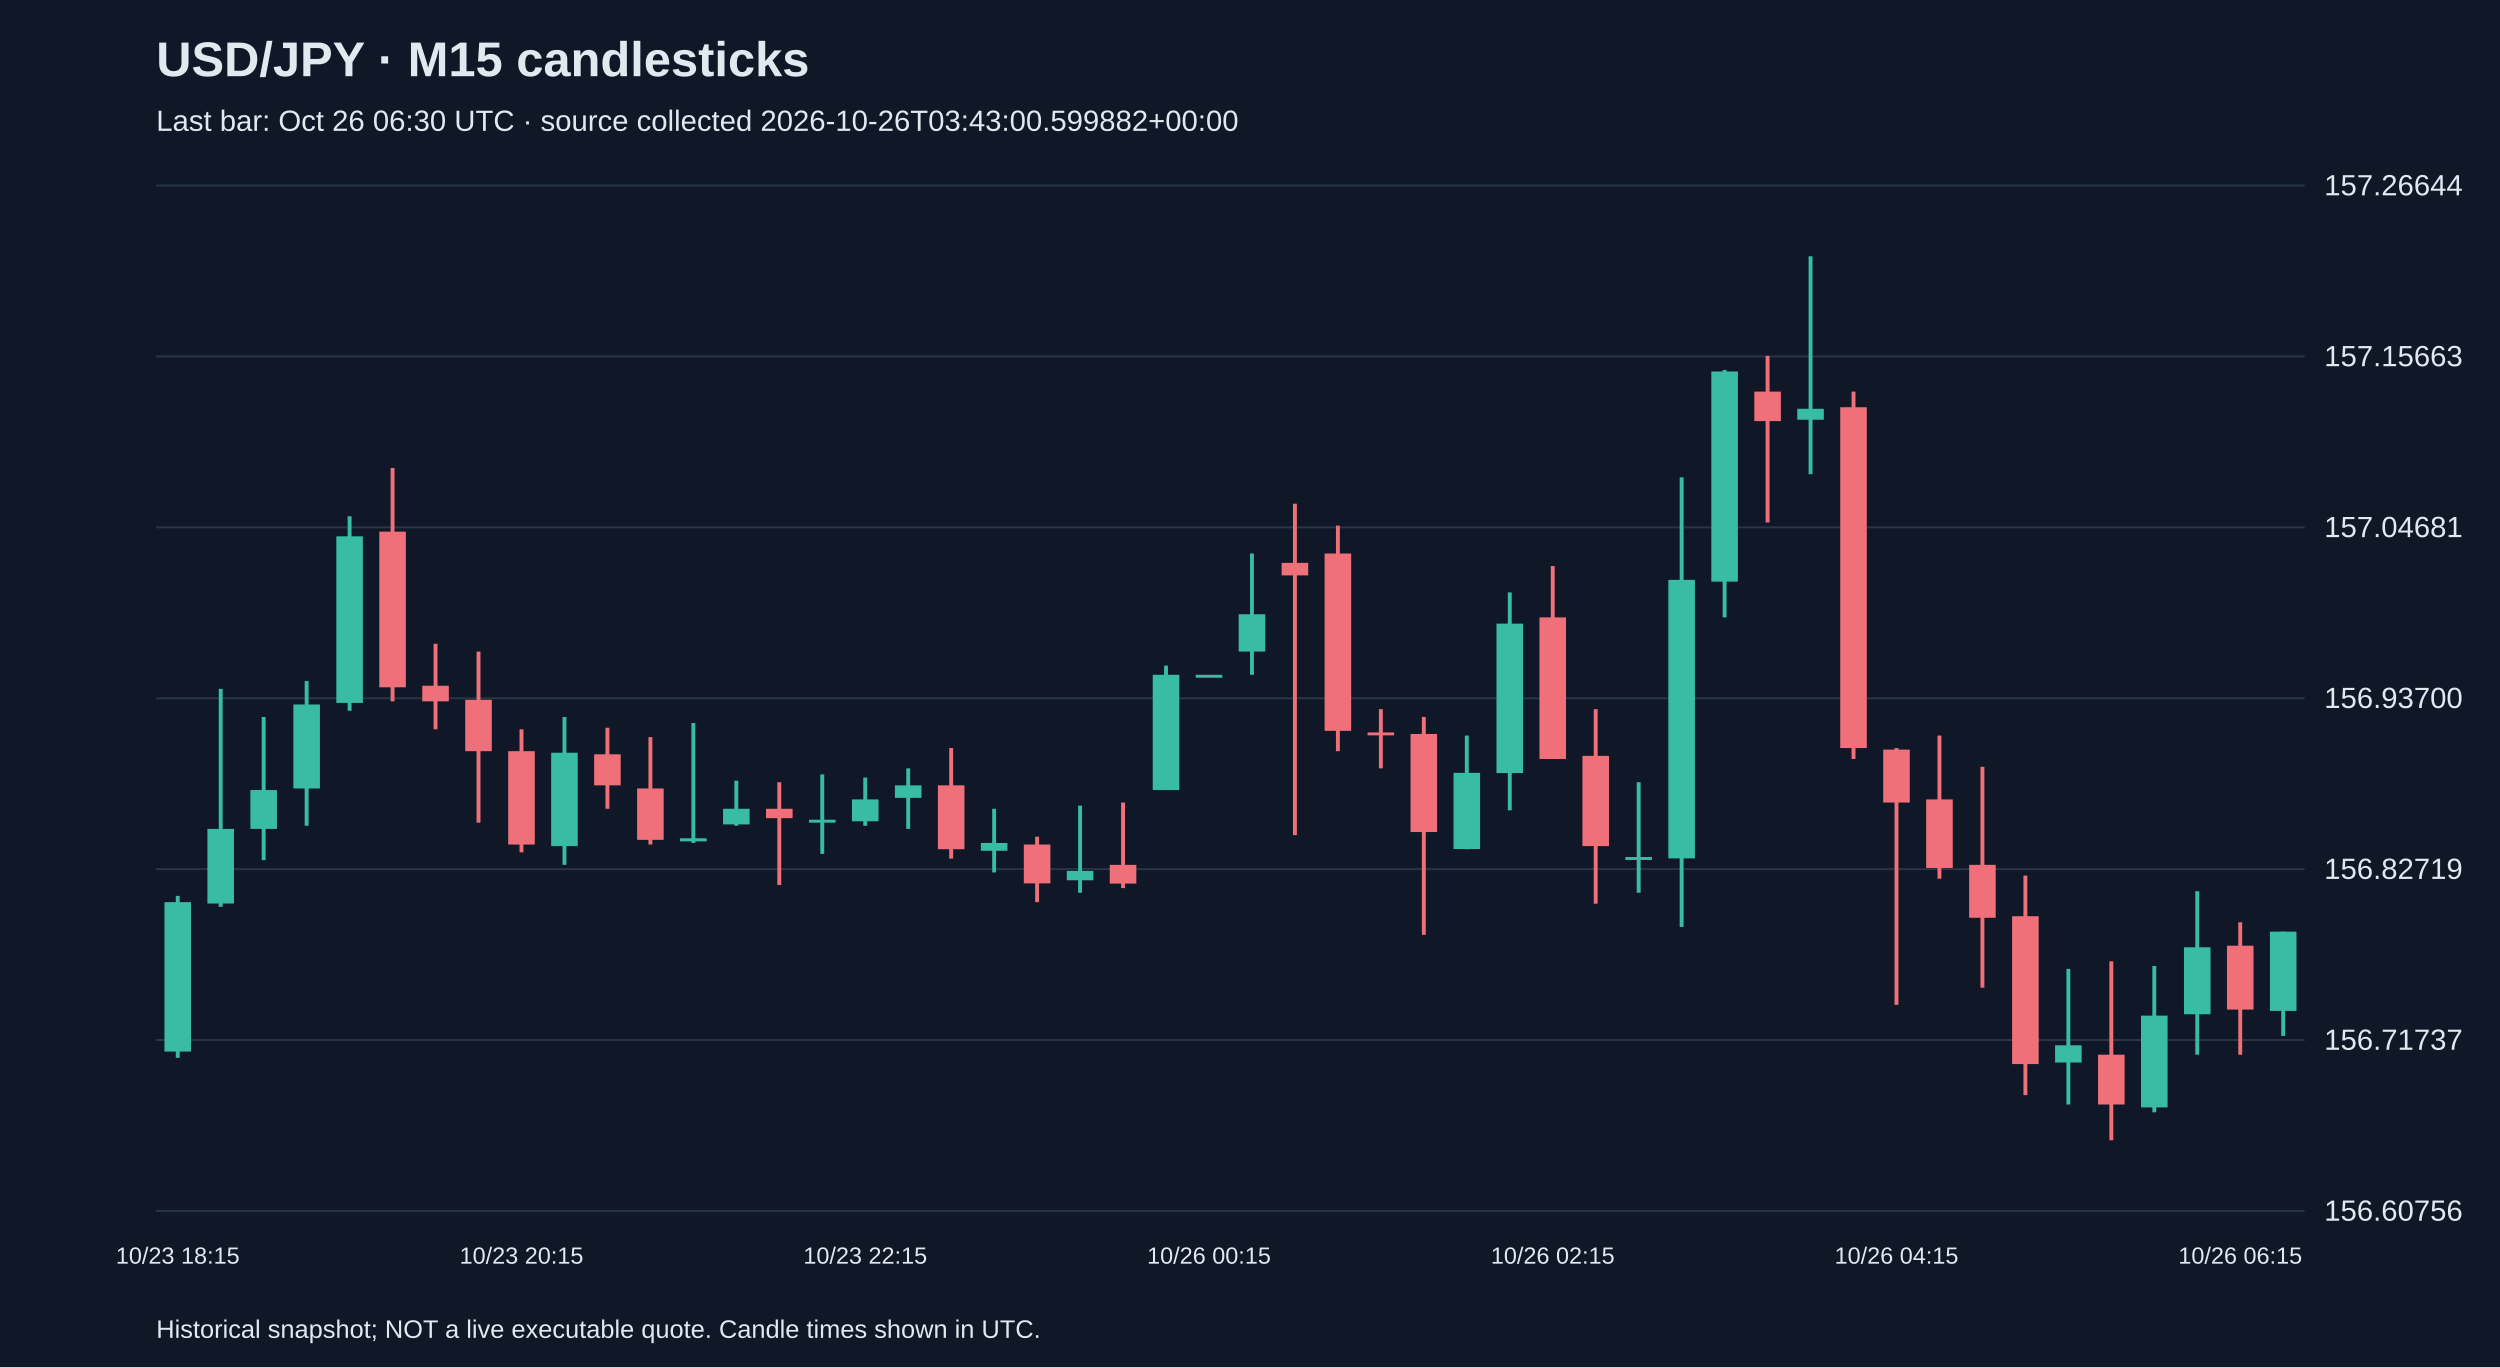
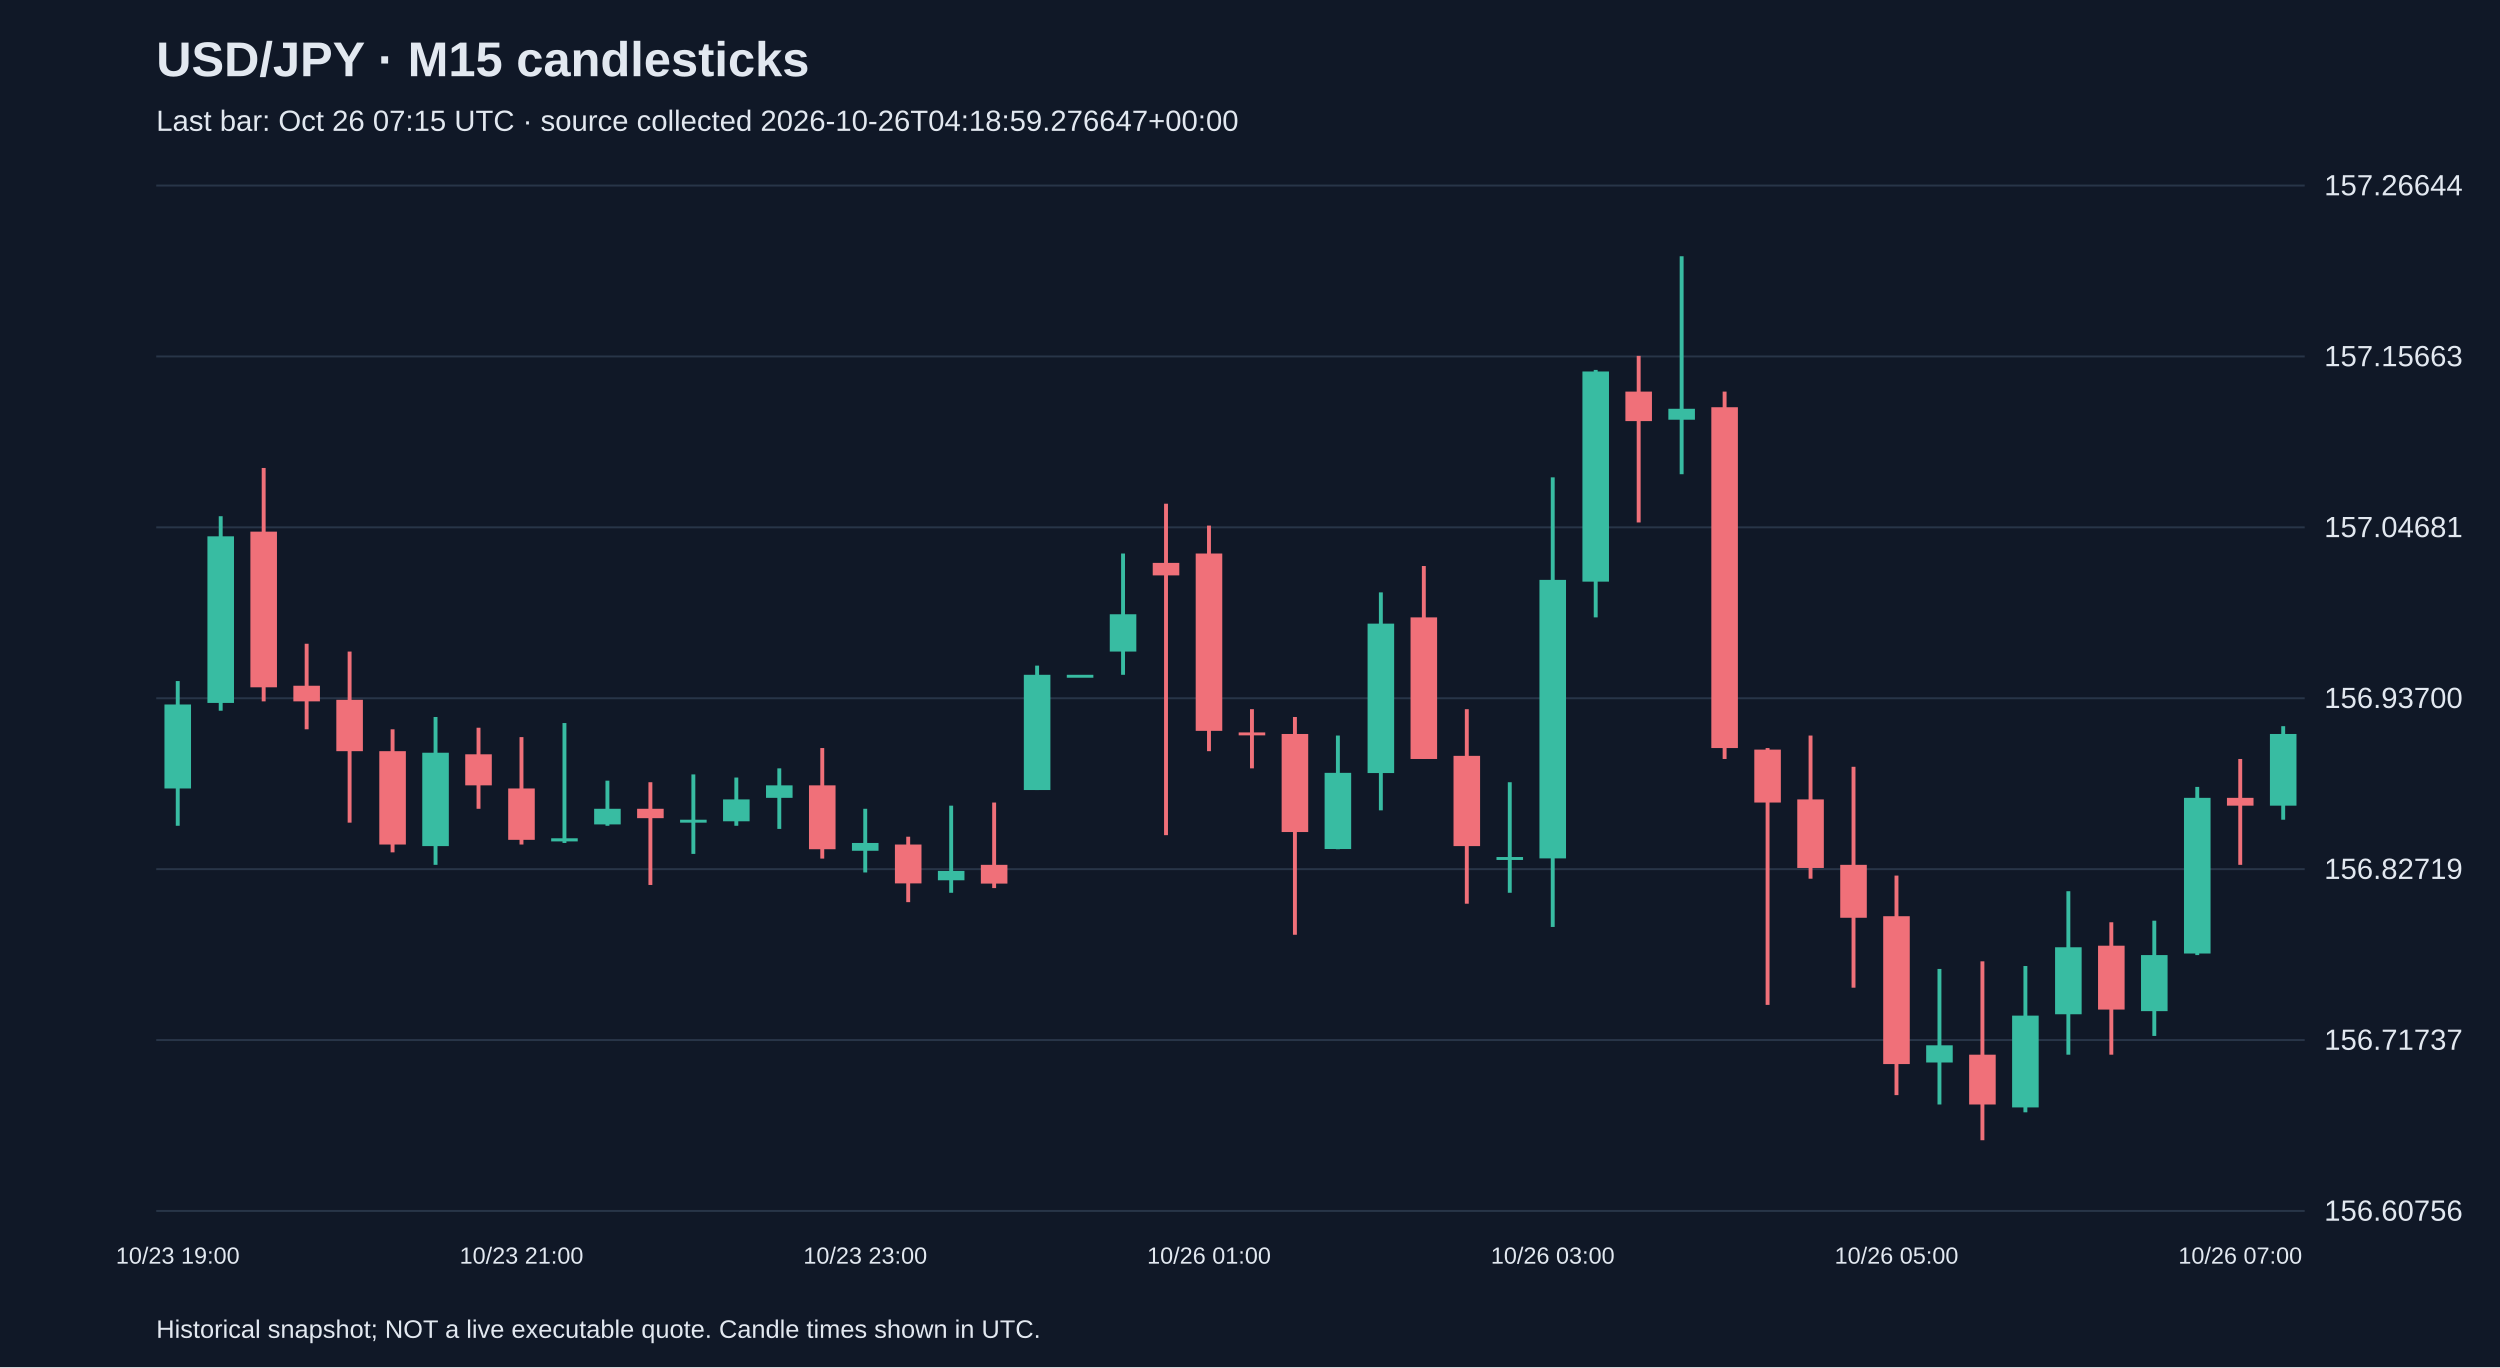
<svg xmlns="http://www.w3.org/2000/svg" viewBox="0 0 1280 700">
  <rect width="100%" height="100%" fill="#101827" />
  <style>text{font-family:Arial,sans-serif;fill:#e2e8f0}</style>
  <text x="80" y="39" font-size="25" font-weight="bold">USD/JPY · M15 candlesticks</text>
-   <text x="80" y="67" font-size="15" fill="#a6b1c5">Last bar: Oct 26 06:30 UTC · source collected 2026-10-26T03:43:00.599882+00:00</text>
+   <text x="80" y="67" font-size="15" fill="#a6b1c5">Last bar: Oct 26 07:15 UTC · source collected 2026-10-26T04:18:59.276647+00:00</text>
  <line x1="80" y1="620.0" x2="1180" y2="620.0" stroke="#283548" />
  <text x="1190" y="625.0" font-size="15">156.60756</text>
  <line x1="80" y1="532.5" x2="1180" y2="532.5" stroke="#283548" />
  <text x="1190" y="537.5" font-size="15">156.71737</text>
  <line x1="80" y1="445.0" x2="1180" y2="445.0" stroke="#283548" />
  <text x="1190" y="450.0" font-size="15">156.82719</text>
  <line x1="80" y1="357.5" x2="1180" y2="357.5" stroke="#283548" />
  <text x="1190" y="362.5" font-size="15">156.93700</text>
  <line x1="80" y1="270.0" x2="1180" y2="270.0" stroke="#283548" />
  <text x="1190" y="275.0" font-size="15">157.04681</text>
  <line x1="80" y1="182.5" x2="1180" y2="182.5" stroke="#283548" />
  <text x="1190" y="187.5" font-size="15">157.15663</text>
  <line x1="80" y1="95.0" x2="1180" y2="95.0" stroke="#283548" />
  <text x="1190" y="100.0" font-size="15">157.26644</text>
-   <line x1="91.0" y1="458.7" x2="91.0" y2="541.6" stroke="#38bca2" stroke-width="2" />
-   <rect x="84.2" y="461.9" width="13.6" height="76.5" fill="#38bca2" />
-   <text x="91.0" y="647" text-anchor="middle" font-size="12">10/23 18:15</text>
-   <line x1="113.0" y1="352.7" x2="113.0" y2="464.3" stroke="#38bca2" stroke-width="2" />
-   <rect x="106.2" y="424.4" width="13.6" height="38.2" fill="#38bca2" />
-   <line x1="135.0" y1="367.1" x2="135.0" y2="440.4" stroke="#38bca2" stroke-width="2" />
-   <rect x="128.2" y="404.5" width="13.6" height="19.9" fill="#38bca2" />
-   <line x1="157.0" y1="348.7" x2="157.0" y2="422.8" stroke="#38bca2" stroke-width="2" />
-   <rect x="150.2" y="360.7" width="13.6" height="43.0" fill="#38bca2" />
-   <line x1="179.0" y1="264.3" x2="179.0" y2="363.9" stroke="#38bca2" stroke-width="2" />
-   <rect x="172.2" y="274.6" width="13.6" height="85.3" fill="#38bca2" />
-   <line x1="201.0" y1="239.6" x2="201.0" y2="359.1" stroke="#f07079" stroke-width="2" />
-   <rect x="194.2" y="272.2" width="13.6" height="79.7" fill="#f07079" />
-   <line x1="223.0" y1="329.6" x2="223.0" y2="373.4" stroke="#f07079" stroke-width="2" />
-   <rect x="216.2" y="351.1" width="13.6" height="8.0" fill="#f07079" />
-   <line x1="245.0" y1="333.6" x2="245.0" y2="421.2" stroke="#f07079" stroke-width="2" />
-   <rect x="238.2" y="358.3" width="13.6" height="26.3" fill="#f07079" />
-   <line x1="267.0" y1="373.4" x2="267.0" y2="436.4" stroke="#f07079" stroke-width="2" />
-   <rect x="260.2" y="384.6" width="13.6" height="47.8" fill="#f07079" />
-   <text x="267.0" y="647" text-anchor="middle" font-size="12">10/23 20:15</text>
-   <line x1="289.0" y1="367.1" x2="289.0" y2="442.8" stroke="#38bca2" stroke-width="2" />
-   <rect x="282.2" y="385.4" width="13.6" height="47.8" fill="#38bca2" />
-   <line x1="311.0" y1="372.6" x2="311.0" y2="414.1" stroke="#f07079" stroke-width="2" />
-   <rect x="304.2" y="386.2" width="13.6" height="15.9" fill="#f07079" />
-   <line x1="333.0" y1="377.4" x2="333.0" y2="432.4" stroke="#f07079" stroke-width="2" />
-   <rect x="326.2" y="403.7" width="13.6" height="26.3" fill="#f07079" />
-   <line x1="355.0" y1="370.2" x2="355.0" y2="431.6" stroke="#38bca2" stroke-width="2" />
-   <rect x="348.2" y="429.2" width="13.6" height="1.6" fill="#38bca2" />
-   <line x1="377.0" y1="399.7" x2="377.0" y2="422.8" stroke="#38bca2" stroke-width="2" />
-   <rect x="370.2" y="414.1" width="13.6" height="8.0" fill="#38bca2" />
-   <line x1="399.0" y1="400.5" x2="399.0" y2="453.1" stroke="#f07079" stroke-width="2" />
-   <rect x="392.2" y="414.1" width="13.6" height="4.8" fill="#f07079" />
-   <line x1="421.0" y1="396.5" x2="421.0" y2="437.2" stroke="#38bca2" stroke-width="2" />
-   <rect x="414.2" y="419.7" width="13.6" height="1.5" fill="#38bca2" />
-   <line x1="443.0" y1="398.1" x2="443.0" y2="422.8" stroke="#38bca2" stroke-width="2" />
-   <rect x="436.2" y="409.3" width="13.6" height="11.2" fill="#38bca2" />
-   <text x="443.0" y="647" text-anchor="middle" font-size="12">10/23 22:15</text>
-   <line x1="465.0" y1="393.4" x2="465.0" y2="424.4" stroke="#38bca2" stroke-width="2" />
-   <rect x="458.2" y="402.1" width="13.6" height="6.4" fill="#38bca2" />
-   <line x1="487.0" y1="383.0" x2="487.0" y2="439.6" stroke="#f07079" stroke-width="2" />
-   <rect x="480.2" y="402.1" width="13.6" height="32.7" fill="#f07079" />
-   <line x1="509.0" y1="414.1" x2="509.0" y2="446.7" stroke="#38bca2" stroke-width="2" />
-   <rect x="502.2" y="431.6" width="13.6" height="4.0" fill="#38bca2" />
-   <line x1="531.0" y1="428.4" x2="531.0" y2="461.9" stroke="#f07079" stroke-width="2" />
-   <rect x="524.2" y="432.4" width="13.6" height="19.9" fill="#f07079" />
-   <line x1="553.0" y1="412.5" x2="553.0" y2="457.1" stroke="#38bca2" stroke-width="2" />
-   <rect x="546.2" y="445.9" width="13.6" height="4.8" fill="#38bca2" />
-   <line x1="575.0" y1="410.9" x2="575.0" y2="454.7" stroke="#f07079" stroke-width="2" />
-   <rect x="568.2" y="442.8" width="13.6" height="9.6" fill="#f07079" />
-   <line x1="597.0" y1="340.8" x2="597.0" y2="404.5" stroke="#38bca2" stroke-width="2" />
-   <rect x="590.2" y="345.5" width="13.6" height="59.0" fill="#38bca2" />
-   <line x1="619.0" y1="345.5" x2="619.0" y2="345.5" stroke="#38bca2" stroke-width="2" />
-   <rect x="612.2" y="345.5" width="13.6" height="1.5" fill="#38bca2" />
-   <text x="619.0" y="647" text-anchor="middle" font-size="12">10/26 00:15</text>
-   <line x1="641.0" y1="283.4" x2="641.0" y2="345.5" stroke="#38bca2" stroke-width="2" />
-   <rect x="634.2" y="314.5" width="13.6" height="19.1" fill="#38bca2" />
-   <line x1="663.0" y1="257.9" x2="663.0" y2="427.6" stroke="#f07079" stroke-width="2" />
-   <rect x="656.2" y="288.2" width="13.6" height="6.4" fill="#f07079" />
-   <line x1="685.0" y1="269.1" x2="685.0" y2="384.6" stroke="#f07079" stroke-width="2" />
-   <rect x="678.2" y="283.4" width="13.6" height="90.8" fill="#f07079" />
-   <line x1="707.0" y1="363.1" x2="707.0" y2="393.4" stroke="#f07079" stroke-width="2" />
-   <rect x="700.2" y="375.0" width="13.6" height="1.5" fill="#f07079" />
-   <line x1="729.0" y1="367.1" x2="729.0" y2="478.6" stroke="#f07079" stroke-width="2" />
-   <rect x="722.2" y="375.8" width="13.6" height="50.2" fill="#f07079" />
-   <line x1="751.0" y1="376.6" x2="751.0" y2="434.8" stroke="#38bca2" stroke-width="2" />
-   <rect x="744.2" y="395.7" width="13.6" height="39.0" fill="#38bca2" />
-   <line x1="773.0" y1="303.3" x2="773.0" y2="414.9" stroke="#38bca2" stroke-width="2" />
-   <rect x="766.2" y="319.3" width="13.6" height="76.5" fill="#38bca2" />
-   <line x1="795.0" y1="289.8" x2="795.0" y2="388.6" stroke="#f07079" stroke-width="2" />
-   <rect x="788.2" y="316.1" width="13.6" height="72.5" fill="#f07079" />
-   <text x="795.0" y="647" text-anchor="middle" font-size="12">10/26 02:15</text>
-   <line x1="817.0" y1="363.1" x2="817.0" y2="462.7" stroke="#f07079" stroke-width="2" />
-   <rect x="810.2" y="387.0" width="13.6" height="46.2" fill="#f07079" />
-   <line x1="839.0" y1="400.5" x2="839.0" y2="457.1" stroke="#38bca2" stroke-width="2" />
-   <rect x="832.2" y="438.8" width="13.6" height="1.5" fill="#38bca2" />
-   <line x1="861.0" y1="244.4" x2="861.0" y2="474.6" stroke="#38bca2" stroke-width="2" />
-   <rect x="854.2" y="296.9" width="13.6" height="142.6" fill="#38bca2" />
-   <line x1="883.0" y1="189.4" x2="883.0" y2="316.1" stroke="#38bca2" stroke-width="2" />
-   <rect x="876.2" y="190.2" width="13.6" height="107.6" fill="#38bca2" />
-   <line x1="905.0" y1="182.2" x2="905.0" y2="267.5" stroke="#f07079" stroke-width="2" />
-   <rect x="898.2" y="200.5" width="13.6" height="15.1" fill="#f07079" />
-   <line x1="927.0" y1="131.2" x2="927.0" y2="242.8" stroke="#38bca2" stroke-width="2" />
-   <rect x="920.2" y="209.3" width="13.6" height="5.6" fill="#38bca2" />
-   <line x1="949.0" y1="200.5" x2="949.0" y2="388.6" stroke="#f07079" stroke-width="2" />
-   <rect x="942.2" y="208.5" width="13.6" height="174.5" fill="#f07079" />
-   <line x1="971.0" y1="383.0" x2="971.0" y2="514.5" stroke="#f07079" stroke-width="2" />
-   <rect x="964.2" y="383.8" width="13.6" height="27.1" fill="#f07079" />
-   <text x="971.0" y="647" text-anchor="middle" font-size="12">10/26 04:15</text>
-   <line x1="993.0" y1="376.6" x2="993.0" y2="449.9" stroke="#f07079" stroke-width="2" />
-   <rect x="986.2" y="409.3" width="13.6" height="35.1" fill="#f07079" />
-   <line x1="1015.0" y1="392.6" x2="1015.0" y2="505.7" stroke="#f07079" stroke-width="2" />
-   <rect x="1008.2" y="442.8" width="13.6" height="27.1" fill="#f07079" />
-   <line x1="1037.0" y1="448.3" x2="1037.0" y2="560.7" stroke="#f07079" stroke-width="2" />
-   <rect x="1030.2" y="469.1" width="13.6" height="75.7" fill="#f07079" />
-   <line x1="1059.0" y1="496.1" x2="1059.0" y2="565.5" stroke="#38bca2" stroke-width="2" />
-   <rect x="1052.2" y="535.2" width="13.6" height="8.8" fill="#38bca2" />
-   <line x1="1081.0" y1="492.2" x2="1081.0" y2="583.8" stroke="#f07079" stroke-width="2" />
-   <rect x="1074.2" y="540.0" width="13.6" height="25.5" fill="#f07079" />
-   <line x1="1103.0" y1="494.6" x2="1103.0" y2="569.5" stroke="#38bca2" stroke-width="2" />
-   <rect x="1096.2" y="520.0" width="13.6" height="47.0" fill="#38bca2" />
-   <line x1="1125.0" y1="456.3" x2="1125.0" y2="540.0" stroke="#38bca2" stroke-width="2" />
-   <rect x="1118.2" y="485.0" width="13.6" height="34.3" fill="#38bca2" />
-   <line x1="1147.0" y1="472.2" x2="1147.0" y2="540.0" stroke="#f07079" stroke-width="2" />
-   <rect x="1140.2" y="484.2" width="13.6" height="32.7" fill="#f07079" />
-   <text x="1147.0" y="647" text-anchor="middle" font-size="12">10/26 06:15</text>
-   <line x1="1169.0" y1="477.0" x2="1169.0" y2="530.4" stroke="#38bca2" stroke-width="2" />
-   <rect x="1162.2" y="477.0" width="13.6" height="40.6" fill="#38bca2" />
+   <line x1="91.0" y1="348.7" x2="91.0" y2="422.8" stroke="#38bca2" stroke-width="2" />
+   <rect x="84.2" y="360.7" width="13.6" height="43.0" fill="#38bca2" />
+   <text x="91.0" y="647" text-anchor="middle" font-size="12">10/23 19:00</text>
+   <line x1="113.0" y1="264.3" x2="113.0" y2="363.9" stroke="#38bca2" stroke-width="2" />
+   <rect x="106.2" y="274.6" width="13.6" height="85.3" fill="#38bca2" />
+   <line x1="135.0" y1="239.6" x2="135.0" y2="359.1" stroke="#f07079" stroke-width="2" />
+   <rect x="128.2" y="272.2" width="13.6" height="79.7" fill="#f07079" />
+   <line x1="157.0" y1="329.6" x2="157.0" y2="373.4" stroke="#f07079" stroke-width="2" />
+   <rect x="150.2" y="351.1" width="13.6" height="8.0" fill="#f07079" />
+   <line x1="179.0" y1="333.6" x2="179.0" y2="421.2" stroke="#f07079" stroke-width="2" />
+   <rect x="172.2" y="358.3" width="13.6" height="26.3" fill="#f07079" />
+   <line x1="201.0" y1="373.4" x2="201.0" y2="436.4" stroke="#f07079" stroke-width="2" />
+   <rect x="194.2" y="384.6" width="13.6" height="47.8" fill="#f07079" />
+   <line x1="223.0" y1="367.1" x2="223.0" y2="442.8" stroke="#38bca2" stroke-width="2" />
+   <rect x="216.2" y="385.4" width="13.6" height="47.8" fill="#38bca2" />
+   <line x1="245.0" y1="372.6" x2="245.0" y2="414.1" stroke="#f07079" stroke-width="2" />
+   <rect x="238.2" y="386.2" width="13.6" height="15.9" fill="#f07079" />
+   <line x1="267.0" y1="377.4" x2="267.0" y2="432.4" stroke="#f07079" stroke-width="2" />
+   <rect x="260.2" y="403.7" width="13.6" height="26.3" fill="#f07079" />
+   <text x="267.0" y="647" text-anchor="middle" font-size="12">10/23 21:00</text>
+   <line x1="289.0" y1="370.2" x2="289.0" y2="431.6" stroke="#38bca2" stroke-width="2" />
+   <rect x="282.2" y="429.2" width="13.6" height="1.6" fill="#38bca2" />
+   <line x1="311.0" y1="399.7" x2="311.0" y2="422.8" stroke="#38bca2" stroke-width="2" />
+   <rect x="304.2" y="414.1" width="13.6" height="8.0" fill="#38bca2" />
+   <line x1="333.0" y1="400.5" x2="333.0" y2="453.1" stroke="#f07079" stroke-width="2" />
+   <rect x="326.2" y="414.1" width="13.6" height="4.8" fill="#f07079" />
+   <line x1="355.0" y1="396.5" x2="355.0" y2="437.2" stroke="#38bca2" stroke-width="2" />
+   <rect x="348.2" y="419.7" width="13.6" height="1.5" fill="#38bca2" />
+   <line x1="377.0" y1="398.1" x2="377.0" y2="422.8" stroke="#38bca2" stroke-width="2" />
+   <rect x="370.2" y="409.3" width="13.6" height="11.2" fill="#38bca2" />
+   <line x1="399.0" y1="393.4" x2="399.0" y2="424.4" stroke="#38bca2" stroke-width="2" />
+   <rect x="392.2" y="402.1" width="13.6" height="6.4" fill="#38bca2" />
+   <line x1="421.0" y1="383.0" x2="421.0" y2="439.6" stroke="#f07079" stroke-width="2" />
+   <rect x="414.2" y="402.1" width="13.6" height="32.7" fill="#f07079" />
+   <line x1="443.0" y1="414.1" x2="443.0" y2="446.7" stroke="#38bca2" stroke-width="2" />
+   <rect x="436.2" y="431.6" width="13.6" height="4.0" fill="#38bca2" />
+   <text x="443.0" y="647" text-anchor="middle" font-size="12">10/23 23:00</text>
+   <line x1="465.0" y1="428.4" x2="465.0" y2="461.9" stroke="#f07079" stroke-width="2" />
+   <rect x="458.2" y="432.4" width="13.6" height="19.9" fill="#f07079" />
+   <line x1="487.0" y1="412.5" x2="487.0" y2="457.1" stroke="#38bca2" stroke-width="2" />
+   <rect x="480.2" y="445.9" width="13.6" height="4.8" fill="#38bca2" />
+   <line x1="509.0" y1="410.9" x2="509.0" y2="454.7" stroke="#f07079" stroke-width="2" />
+   <rect x="502.2" y="442.8" width="13.6" height="9.6" fill="#f07079" />
+   <line x1="531.0" y1="340.8" x2="531.0" y2="404.5" stroke="#38bca2" stroke-width="2" />
+   <rect x="524.2" y="345.5" width="13.6" height="59.0" fill="#38bca2" />
+   <line x1="553.0" y1="345.5" x2="553.0" y2="345.5" stroke="#38bca2" stroke-width="2" />
+   <rect x="546.2" y="345.5" width="13.6" height="1.5" fill="#38bca2" />
+   <line x1="575.0" y1="283.4" x2="575.0" y2="345.5" stroke="#38bca2" stroke-width="2" />
+   <rect x="568.2" y="314.5" width="13.6" height="19.1" fill="#38bca2" />
+   <line x1="597.0" y1="257.9" x2="597.0" y2="427.6" stroke="#f07079" stroke-width="2" />
+   <rect x="590.2" y="288.2" width="13.6" height="6.4" fill="#f07079" />
+   <line x1="619.0" y1="269.1" x2="619.0" y2="384.6" stroke="#f07079" stroke-width="2" />
+   <rect x="612.2" y="283.4" width="13.6" height="90.8" fill="#f07079" />
+   <text x="619.0" y="647" text-anchor="middle" font-size="12">10/26 01:00</text>
+   <line x1="641.0" y1="363.1" x2="641.0" y2="393.4" stroke="#f07079" stroke-width="2" />
+   <rect x="634.2" y="375.0" width="13.6" height="1.5" fill="#f07079" />
+   <line x1="663.0" y1="367.1" x2="663.0" y2="478.6" stroke="#f07079" stroke-width="2" />
+   <rect x="656.2" y="375.8" width="13.6" height="50.2" fill="#f07079" />
+   <line x1="685.0" y1="376.6" x2="685.0" y2="434.8" stroke="#38bca2" stroke-width="2" />
+   <rect x="678.2" y="395.7" width="13.6" height="39.0" fill="#38bca2" />
+   <line x1="707.0" y1="303.3" x2="707.0" y2="414.9" stroke="#38bca2" stroke-width="2" />
+   <rect x="700.2" y="319.3" width="13.6" height="76.5" fill="#38bca2" />
+   <line x1="729.0" y1="289.8" x2="729.0" y2="388.6" stroke="#f07079" stroke-width="2" />
+   <rect x="722.2" y="316.1" width="13.6" height="72.5" fill="#f07079" />
+   <line x1="751.0" y1="363.1" x2="751.0" y2="462.7" stroke="#f07079" stroke-width="2" />
+   <rect x="744.2" y="387.0" width="13.6" height="46.2" fill="#f07079" />
+   <line x1="773.0" y1="400.5" x2="773.0" y2="457.1" stroke="#38bca2" stroke-width="2" />
+   <rect x="766.2" y="438.8" width="13.6" height="1.5" fill="#38bca2" />
+   <line x1="795.0" y1="244.4" x2="795.0" y2="474.6" stroke="#38bca2" stroke-width="2" />
+   <rect x="788.2" y="296.9" width="13.6" height="142.6" fill="#38bca2" />
+   <text x="795.0" y="647" text-anchor="middle" font-size="12">10/26 03:00</text>
+   <line x1="817.0" y1="189.4" x2="817.0" y2="316.1" stroke="#38bca2" stroke-width="2" />
+   <rect x="810.2" y="190.2" width="13.6" height="107.6" fill="#38bca2" />
+   <line x1="839.0" y1="182.2" x2="839.0" y2="267.5" stroke="#f07079" stroke-width="2" />
+   <rect x="832.2" y="200.5" width="13.6" height="15.1" fill="#f07079" />
+   <line x1="861.0" y1="131.2" x2="861.0" y2="242.8" stroke="#38bca2" stroke-width="2" />
+   <rect x="854.2" y="209.3" width="13.6" height="5.6" fill="#38bca2" />
+   <line x1="883.0" y1="200.5" x2="883.0" y2="388.6" stroke="#f07079" stroke-width="2" />
+   <rect x="876.2" y="208.5" width="13.6" height="174.5" fill="#f07079" />
+   <line x1="905.0" y1="383.0" x2="905.0" y2="514.5" stroke="#f07079" stroke-width="2" />
+   <rect x="898.2" y="383.8" width="13.6" height="27.1" fill="#f07079" />
+   <line x1="927.0" y1="376.6" x2="927.0" y2="449.9" stroke="#f07079" stroke-width="2" />
+   <rect x="920.2" y="409.3" width="13.6" height="35.1" fill="#f07079" />
+   <line x1="949.0" y1="392.6" x2="949.0" y2="505.7" stroke="#f07079" stroke-width="2" />
+   <rect x="942.2" y="442.8" width="13.6" height="27.1" fill="#f07079" />
+   <line x1="971.0" y1="448.3" x2="971.0" y2="560.7" stroke="#f07079" stroke-width="2" />
+   <rect x="964.2" y="469.1" width="13.6" height="75.7" fill="#f07079" />
+   <text x="971.0" y="647" text-anchor="middle" font-size="12">10/26 05:00</text>
+   <line x1="993.0" y1="496.1" x2="993.0" y2="565.5" stroke="#38bca2" stroke-width="2" />
+   <rect x="986.2" y="535.2" width="13.6" height="8.8" fill="#38bca2" />
+   <line x1="1015.0" y1="492.2" x2="1015.0" y2="583.8" stroke="#f07079" stroke-width="2" />
+   <rect x="1008.2" y="540.0" width="13.6" height="25.5" fill="#f07079" />
+   <line x1="1037.0" y1="494.6" x2="1037.0" y2="569.5" stroke="#38bca2" stroke-width="2" />
+   <rect x="1030.2" y="520.0" width="13.6" height="47.0" fill="#38bca2" />
+   <line x1="1059.0" y1="456.3" x2="1059.0" y2="540.0" stroke="#38bca2" stroke-width="2" />
+   <rect x="1052.2" y="485.0" width="13.6" height="34.3" fill="#38bca2" />
+   <line x1="1081.0" y1="472.2" x2="1081.0" y2="540.0" stroke="#f07079" stroke-width="2" />
+   <rect x="1074.2" y="484.2" width="13.6" height="32.7" fill="#f07079" />
+   <line x1="1103.0" y1="471.4" x2="1103.0" y2="530.4" stroke="#38bca2" stroke-width="2" />
+   <rect x="1096.2" y="489.0" width="13.6" height="28.7" fill="#38bca2" />
+   <line x1="1125.0" y1="402.9" x2="1125.0" y2="489.0" stroke="#38bca2" stroke-width="2" />
+   <rect x="1118.2" y="408.5" width="13.6" height="79.7" fill="#38bca2" />
+   <line x1="1147.0" y1="388.6" x2="1147.0" y2="442.8" stroke="#f07079" stroke-width="2" />
+   <rect x="1140.2" y="408.5" width="13.6" height="4.0" fill="#f07079" />
+   <text x="1147.0" y="647" text-anchor="middle" font-size="12">10/26 07:00</text>
+   <line x1="1169.0" y1="371.8" x2="1169.0" y2="419.7" stroke="#38bca2" stroke-width="2" />
+   <rect x="1162.2" y="375.8" width="13.6" height="36.7" fill="#38bca2" />
  <text x="80" y="685" font-size="13">Historical snapshot; NOT a live executable quote. Candle times shown in UTC.</text>
</svg>
